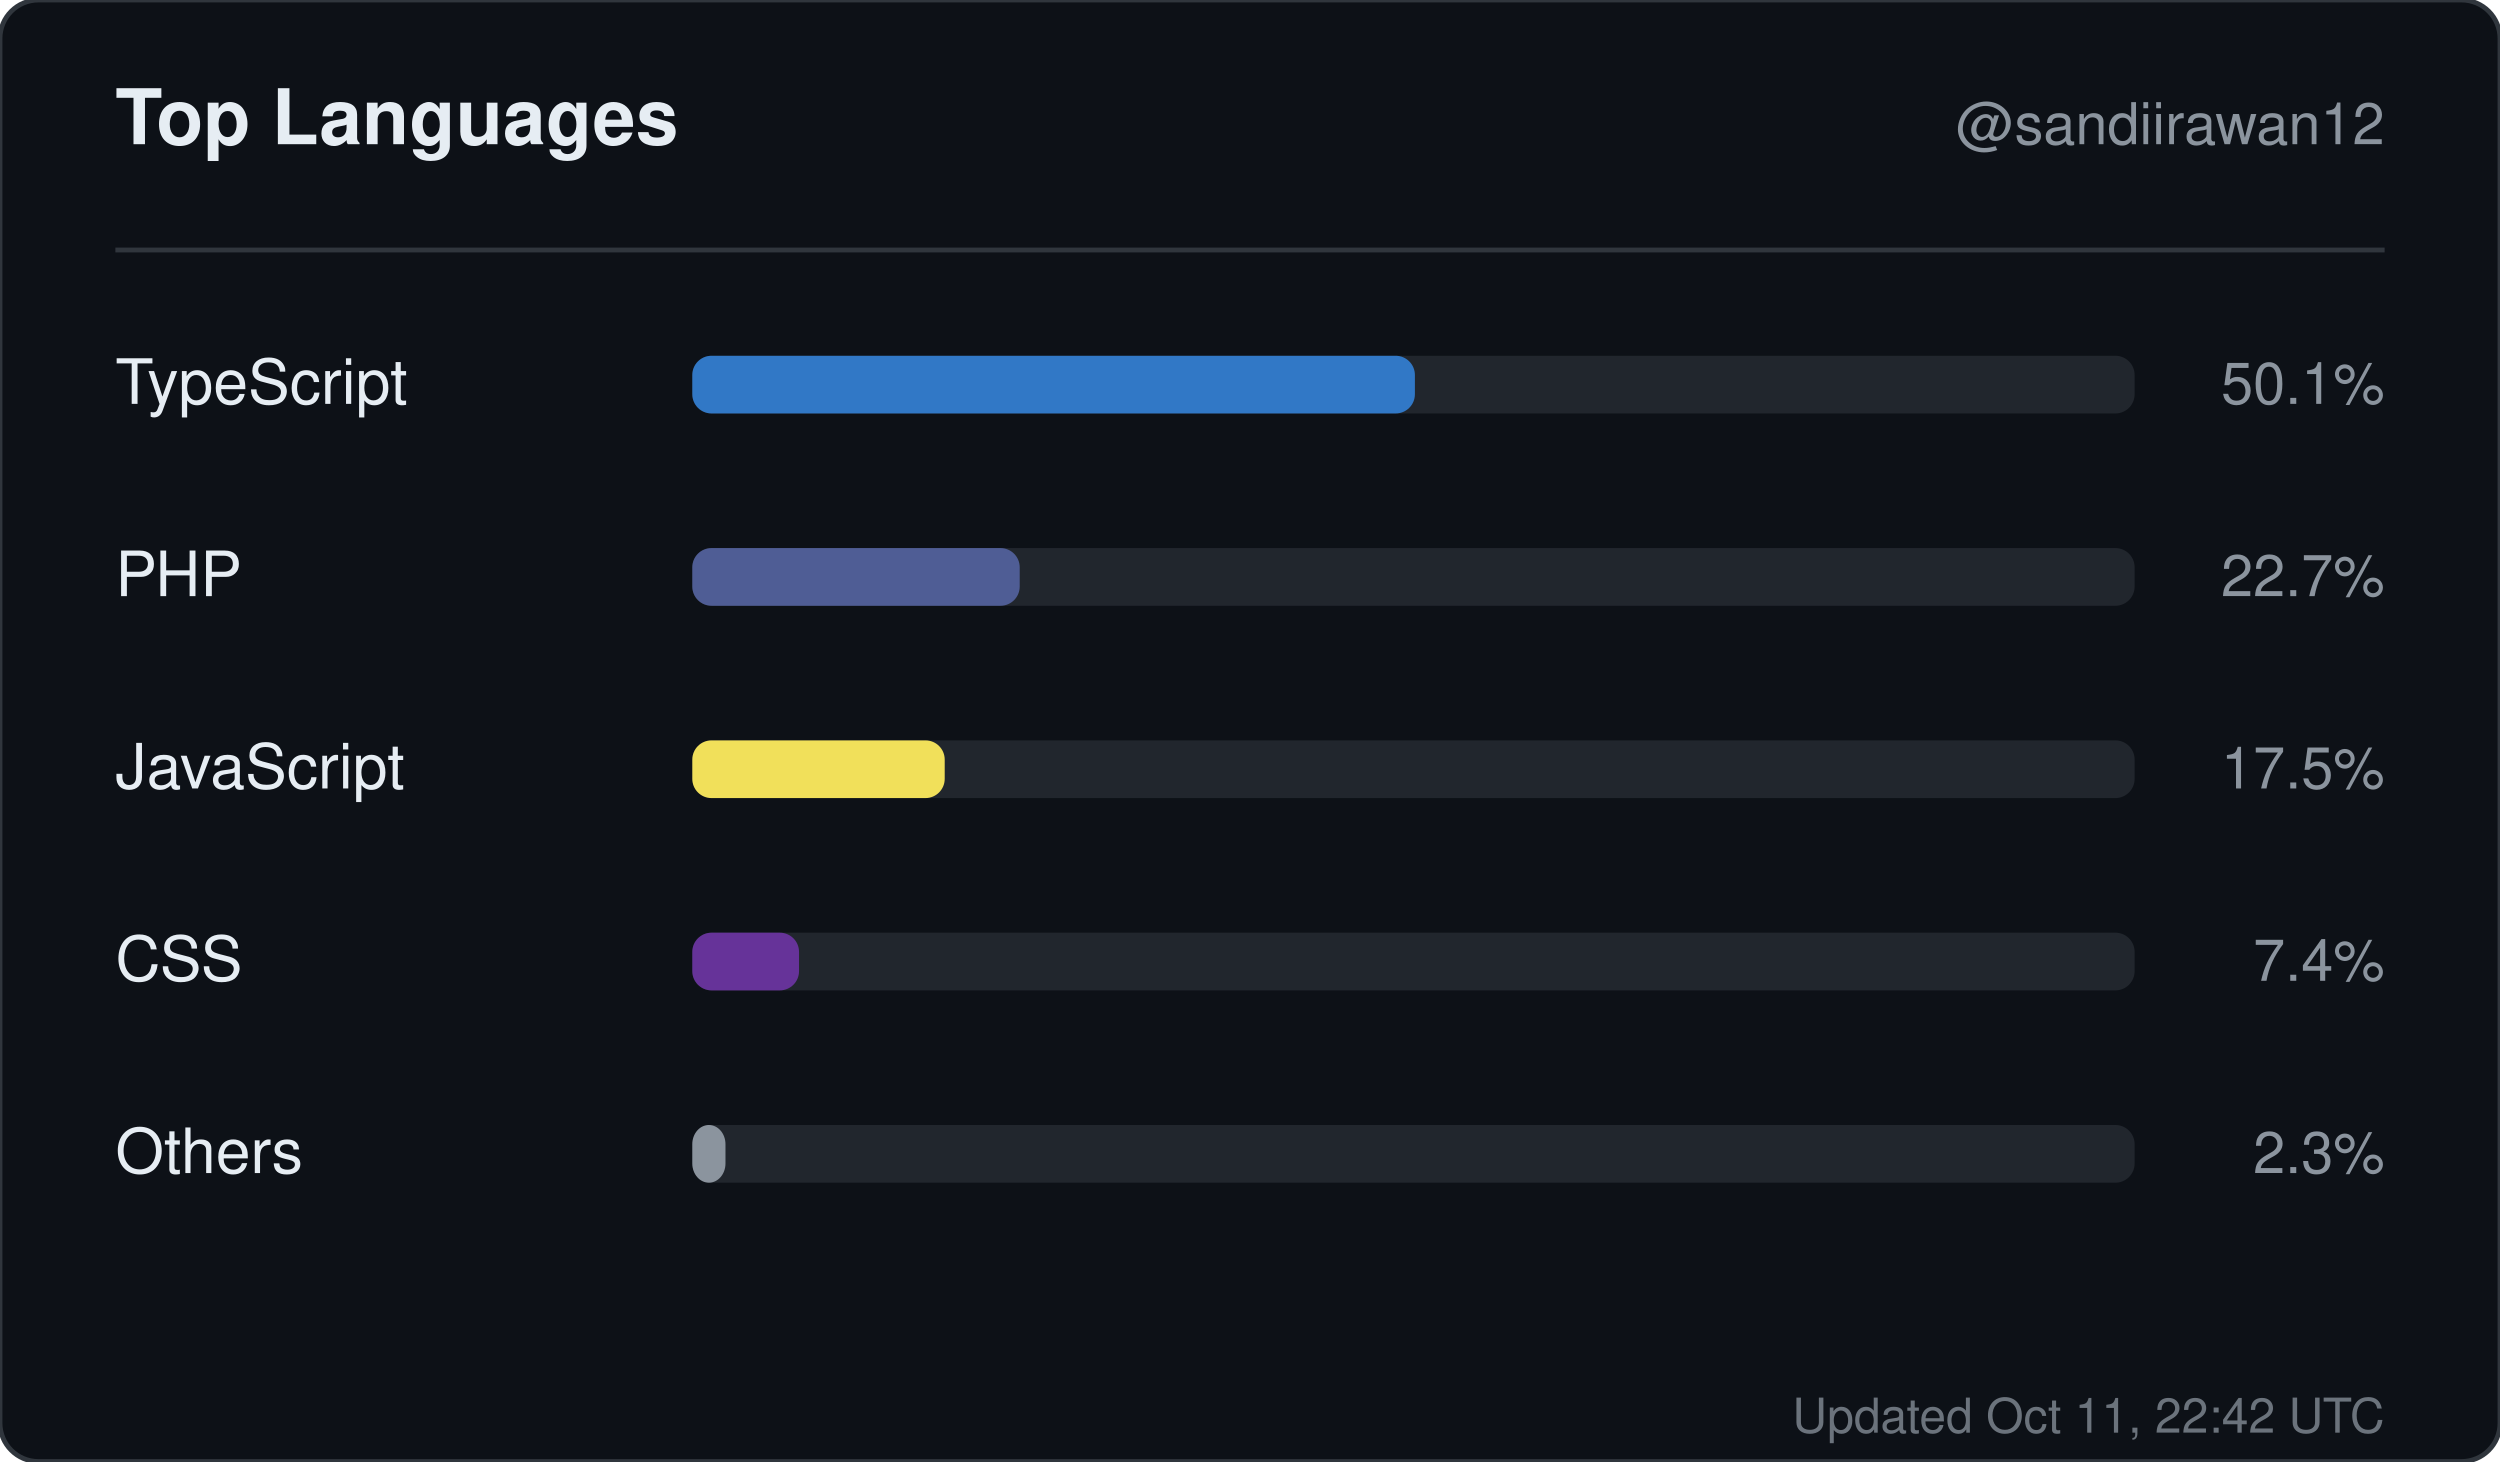
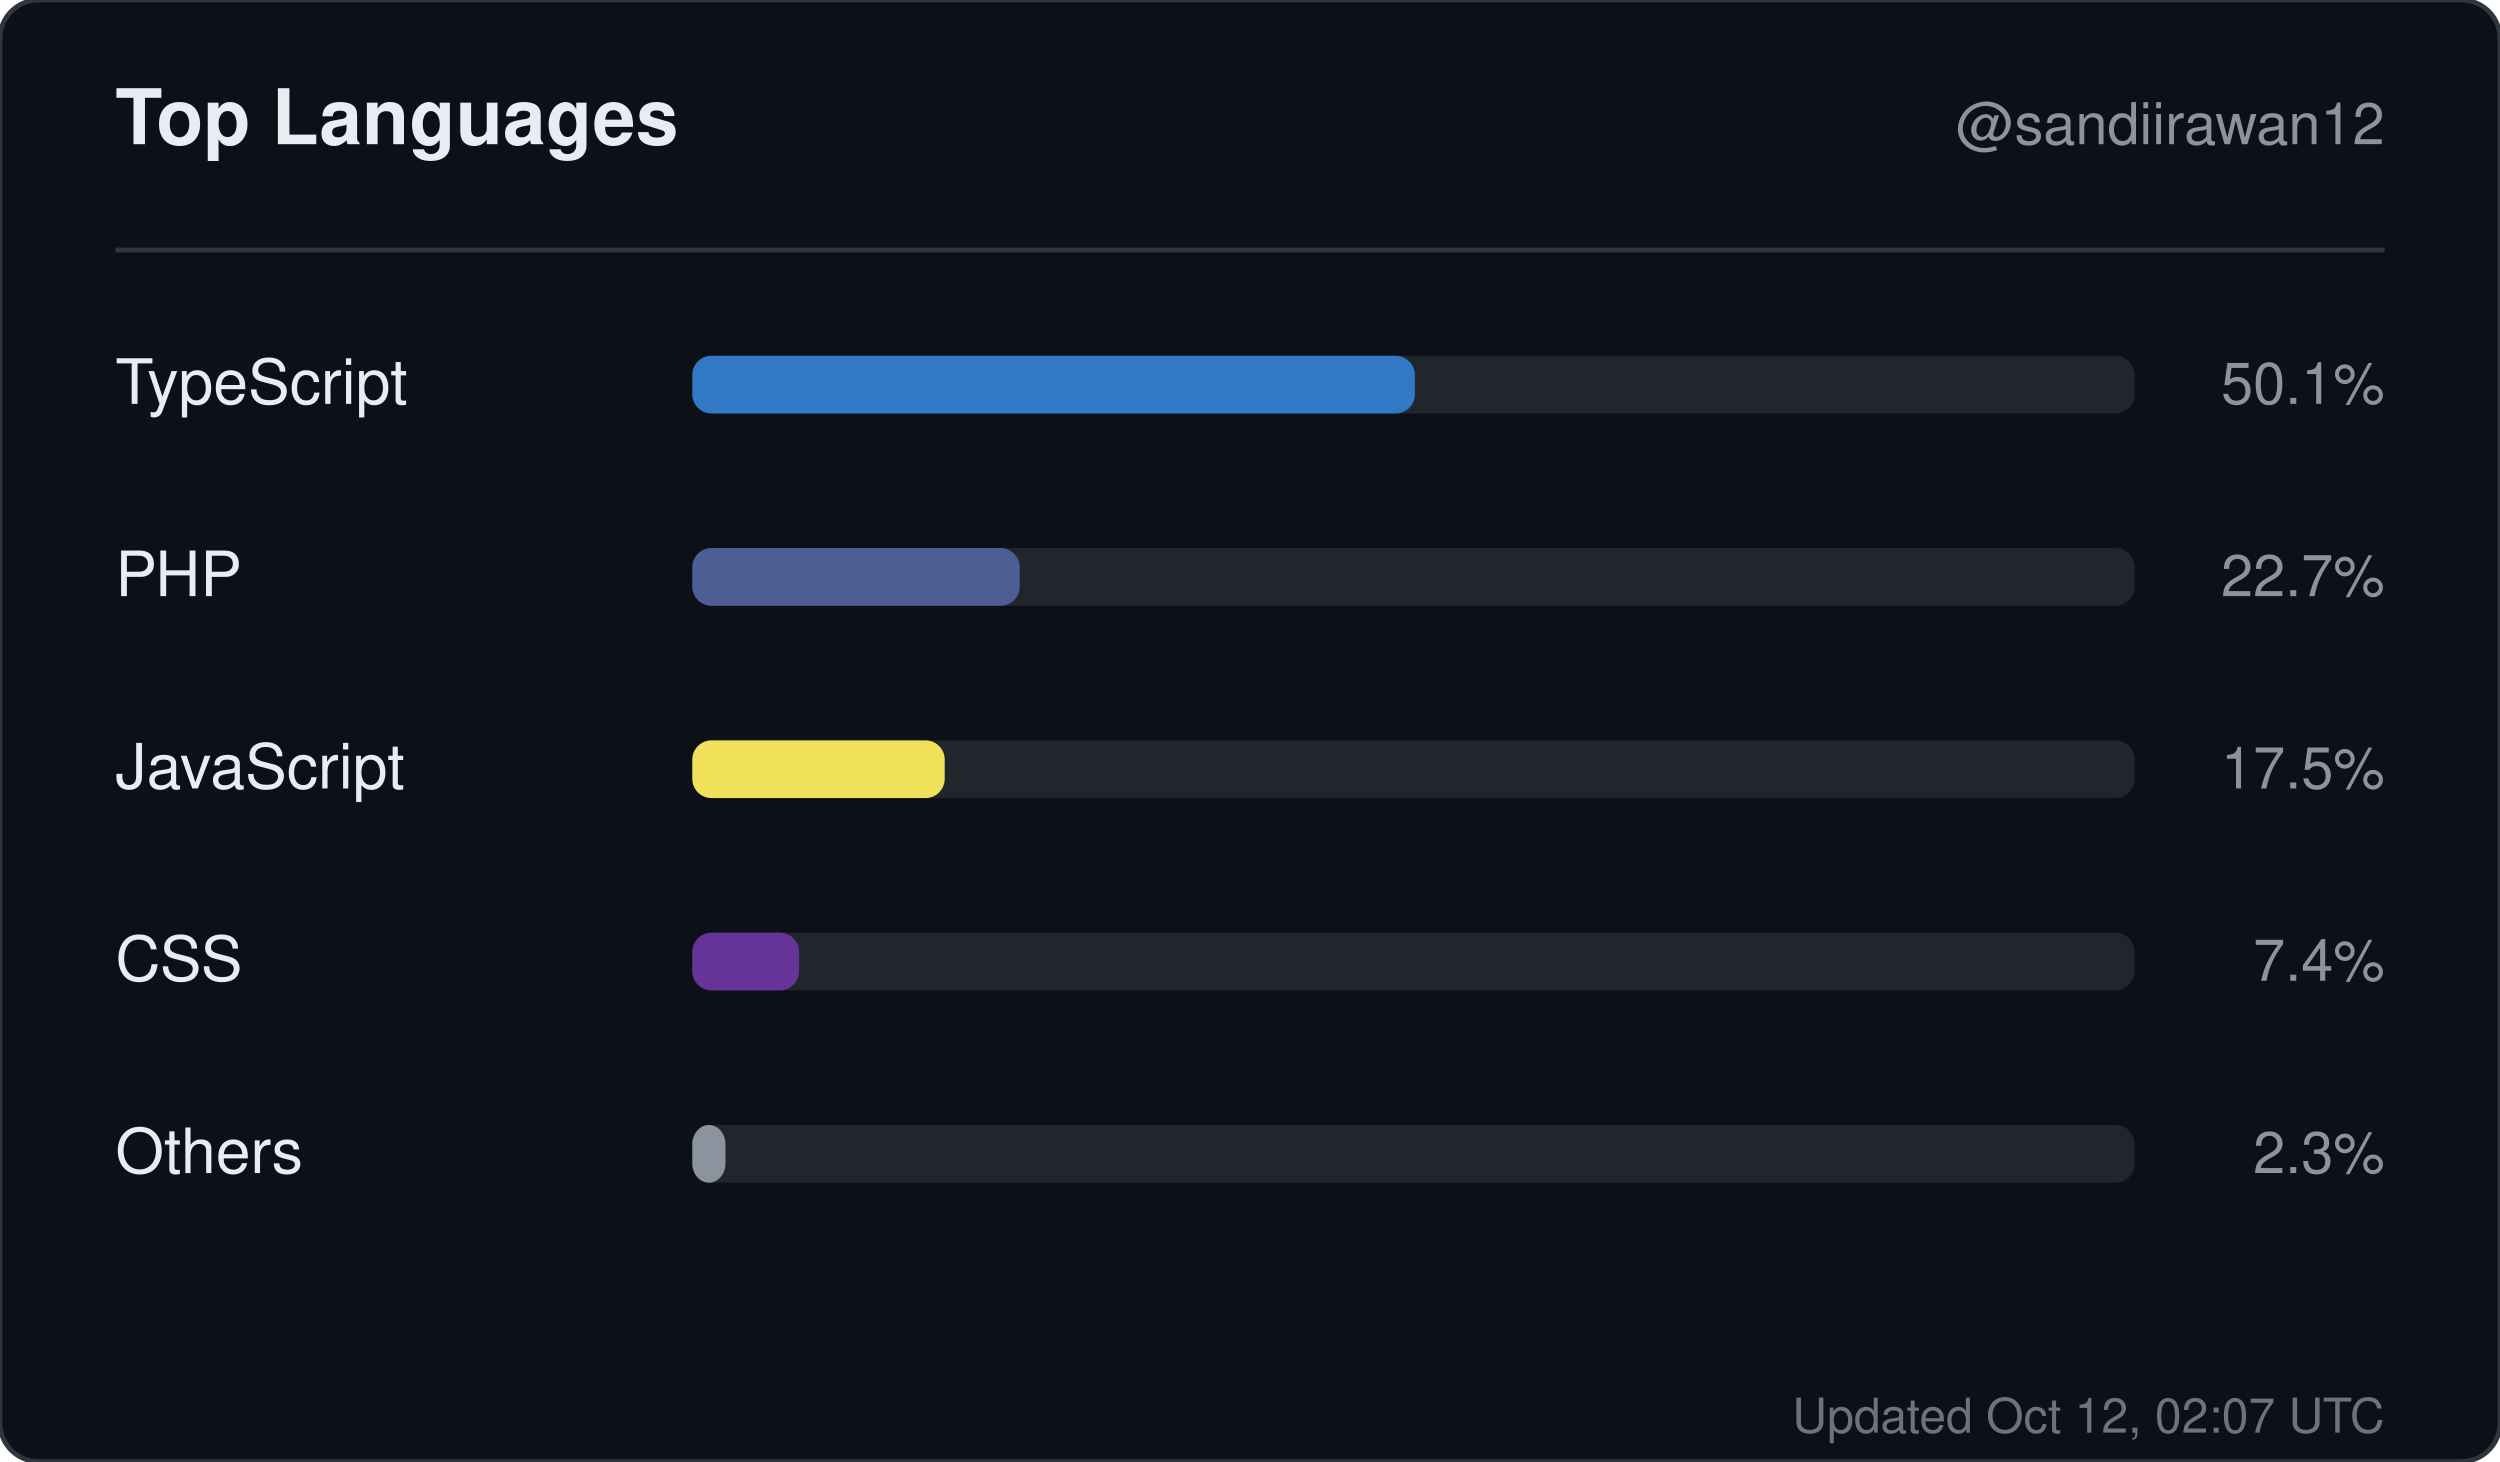
<svg xmlns="http://www.w3.org/2000/svg" width="520" height="304" viewBox="0 0 520 304" role="img" aria-label="Top languages for sandiirawan12">
  <rect width="520" height="304" rx="8" fill="#0d1117" stroke="#30363d" />
  <g font-family="-apple-system, BlinkMacSystemFont, Segoe UI, Helvetica, Arial, sans-serif">
    <text x="24" y="30" fill="#e6edf3" font-size="16" font-weight="700">Top Languages</text>
    <text x="496" y="30" fill="#8b949e" font-size="12" text-anchor="end">@sandiirawan12</text>
    <line x1="24" y1="52" x2="496" y2="52" stroke="#30363d" />
    <text x="24" y="84" fill="#e6edf3" font-size="13">TypeScript</text>
    <rect x="144" y="74" width="300" height="12" rx="4" fill="#21262d" />
    <rect x="144" y="74" width="150.3" height="12" rx="4" fill="#3178c6" />
    <text x="496" y="84" fill="#8b949e" font-size="12" text-anchor="end">50.1%</text>
    <text x="24" y="124" fill="#e6edf3" font-size="13">PHP</text>
    <rect x="144" y="114" width="300" height="12" rx="4" fill="#21262d" />
    <rect x="144" y="114" width="68.1" height="12" rx="4" fill="#4F5D95" />
    <text x="496" y="124" fill="#8b949e" font-size="12" text-anchor="end">22.7%</text>
    <text x="24" y="164" fill="#e6edf3" font-size="13">JavaScript</text>
    <rect x="144" y="154" width="300" height="12" rx="4" fill="#21262d" />
    <rect x="144" y="154" width="52.5" height="12" rx="4" fill="#f1e05a" />
    <text x="496" y="164" fill="#8b949e" font-size="12" text-anchor="end">17.5%</text>
    <text x="24" y="204" fill="#e6edf3" font-size="13">CSS</text>
    <rect x="144" y="194" width="300" height="12" rx="4" fill="#21262d" />
    <rect x="144" y="194" width="22.2" height="12" rx="4" fill="#663399" />
    <text x="496" y="204" fill="#8b949e" font-size="12" text-anchor="end">7.4%</text>
    <text x="24" y="244" fill="#e6edf3" font-size="13">Others</text>
    <rect x="144" y="234" width="300" height="12" rx="4" fill="#21262d" />
    <rect x="144" y="234" width="6.9" height="12" rx="4" fill="#8b949e" />
    <text x="496" y="244" fill="#8b949e" font-size="12" text-anchor="end">2.3%</text>
-     <text x="496" y="298" fill="#8b949e" font-size="10" text-anchor="end" opacity="0.75">Updated Oct 11, 22:42 UTC</text>
+     <text x="496" y="298" fill="#8b949e" font-size="10" text-anchor="end" opacity="0.75">Updated Oct 12, 02:07 UTC</text>
  </g>
</svg>
